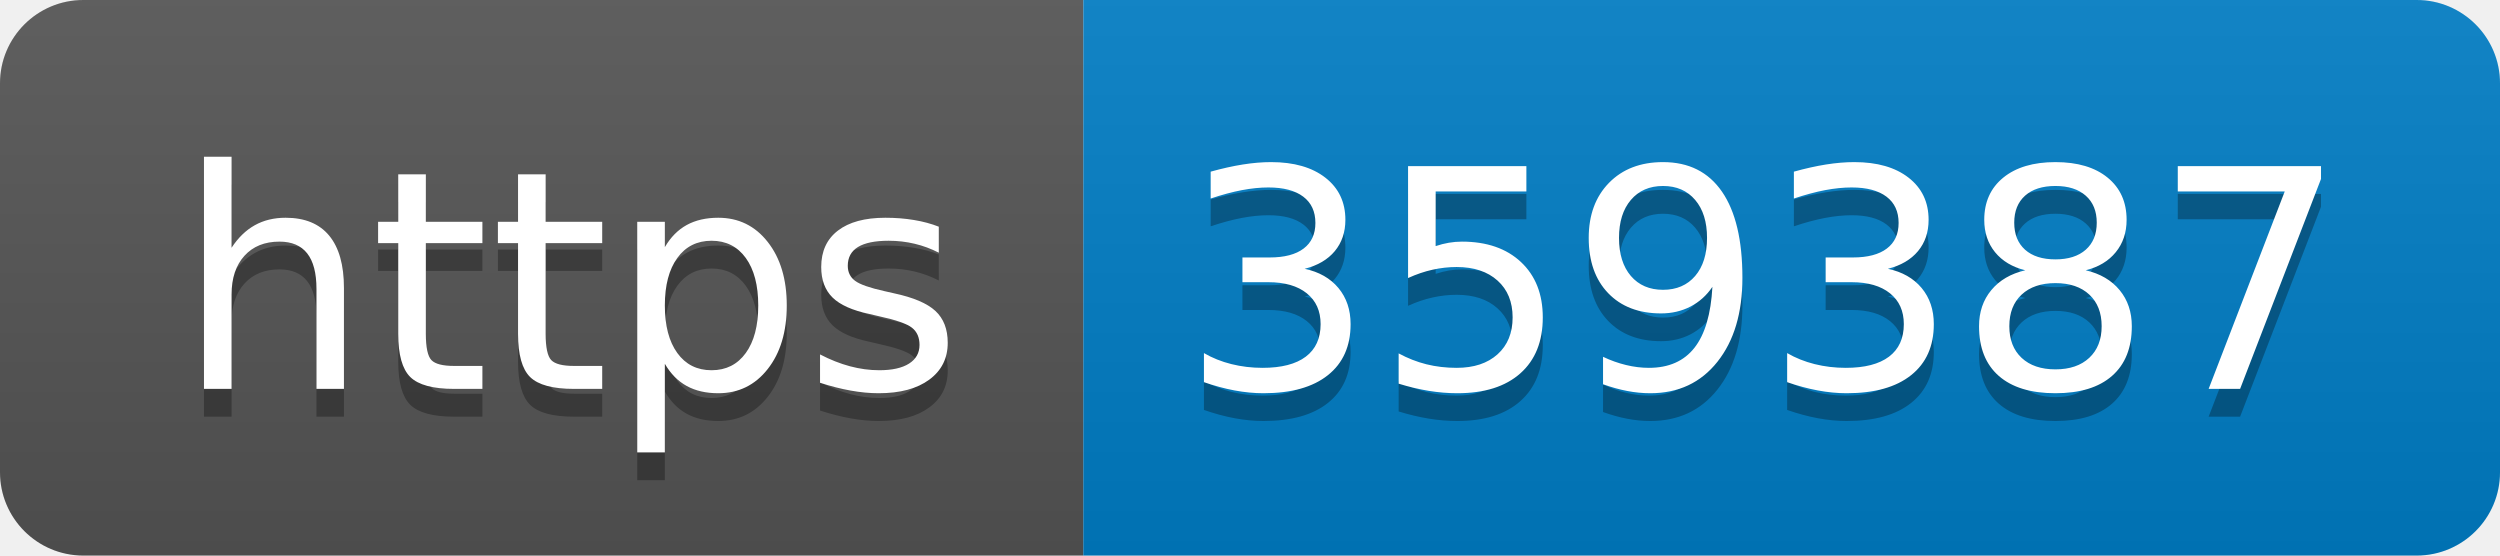
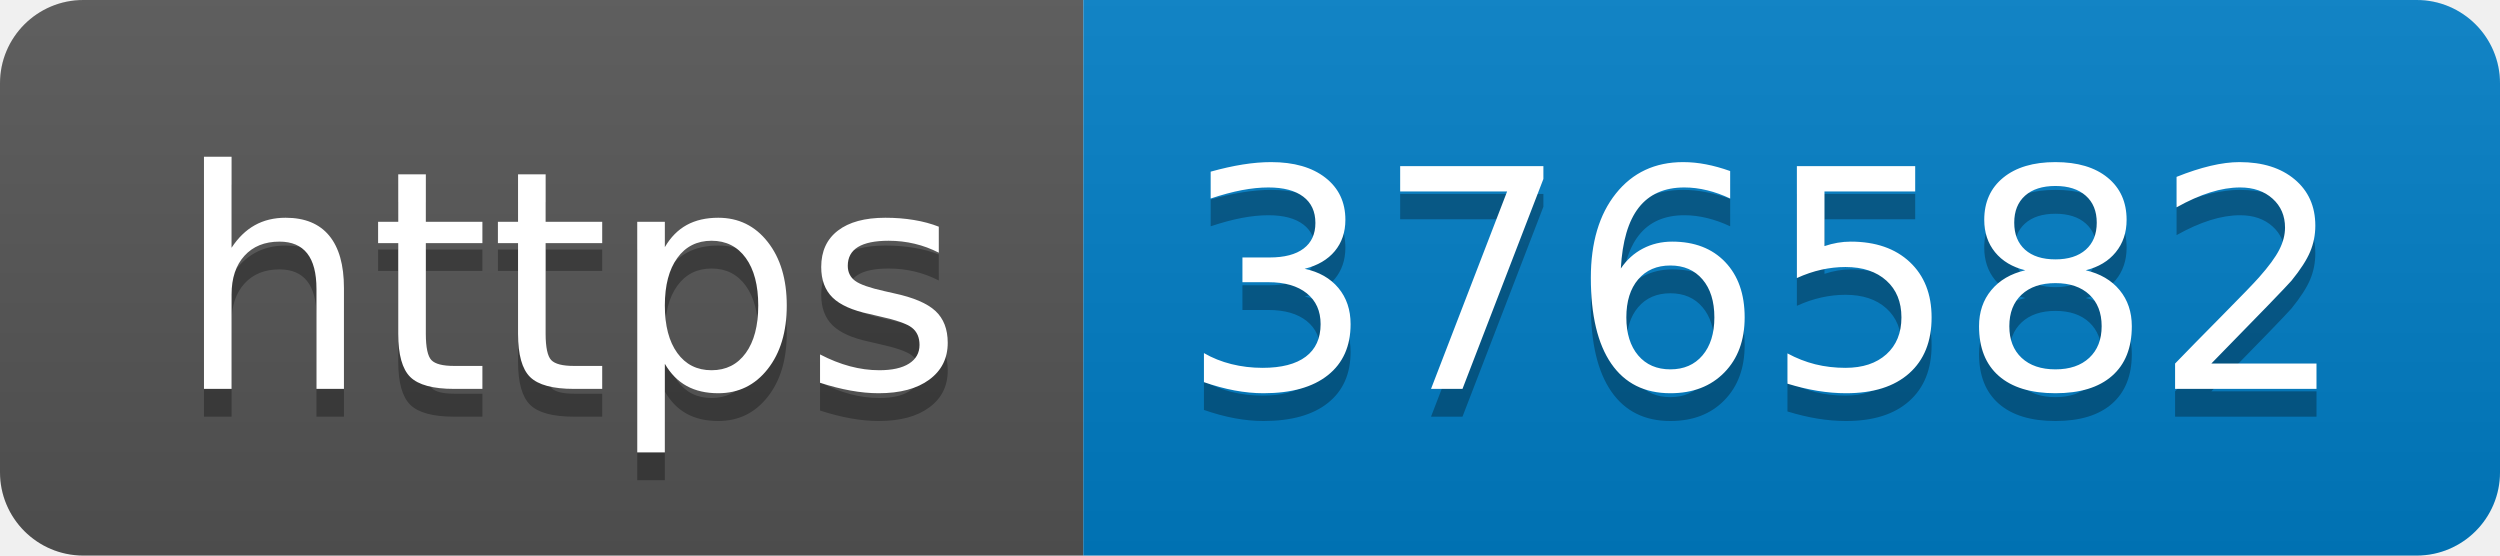
- <svg xmlns="http://www.w3.org/2000/svg" width="90" height="20" role="img" aria-label="https: 359387">
+ <svg xmlns="http://www.w3.org/2000/svg" width="90" height="20" role="img" aria-label="https: 376582">
  <linearGradient id="s" x2="0" y2="100%">
    <stop offset="0" stop-color="#bbb" stop-opacity=".1" />
    <stop offset="1" stop-opacity=".1" />
  </linearGradient>
  <clipPath id="r">
    <rect width="90" height="20" rx="3" fill="#fff" />
  </clipPath>
  <g clip-path="url(#r)">
    <rect width="39" height="20" fill="#555" />
    <rect x="39" width="51" height="20" fill="#007ec6" />
    <rect width="90" height="20" fill="url(#s)" />
  </g>
  <g fill="#fff" text-anchor="middle" font-family="Verdana,Geneva,DejaVu Sans,sans-serif" text-rendering="geometricPrecision" font-size="110">
    <text aria-hidden="true" x="205" y="150" fill="#010101" fill-opacity=".3" transform="scale(.1)" textLength="290">https</text>
    <text x="205" y="140" transform="scale(.1)" fill="#fff" textLength="290">https</text>
-     <text aria-hidden="true" x="635" y="150" fill="#010101" fill-opacity=".3" transform="scale(.1)" textLength="410">359387</text>
-     <text x="635" y="140" transform="scale(.1)" fill="#fff" textLength="410">359387</text>
+     <text aria-hidden="true" x="635" y="150" fill="#010101" fill-opacity=".3" transform="scale(.1)" textLength="410">376582</text>
+     <text x="635" y="140" transform="scale(.1)" fill="#fff" textLength="410">376582</text>
  </g>
</svg>
